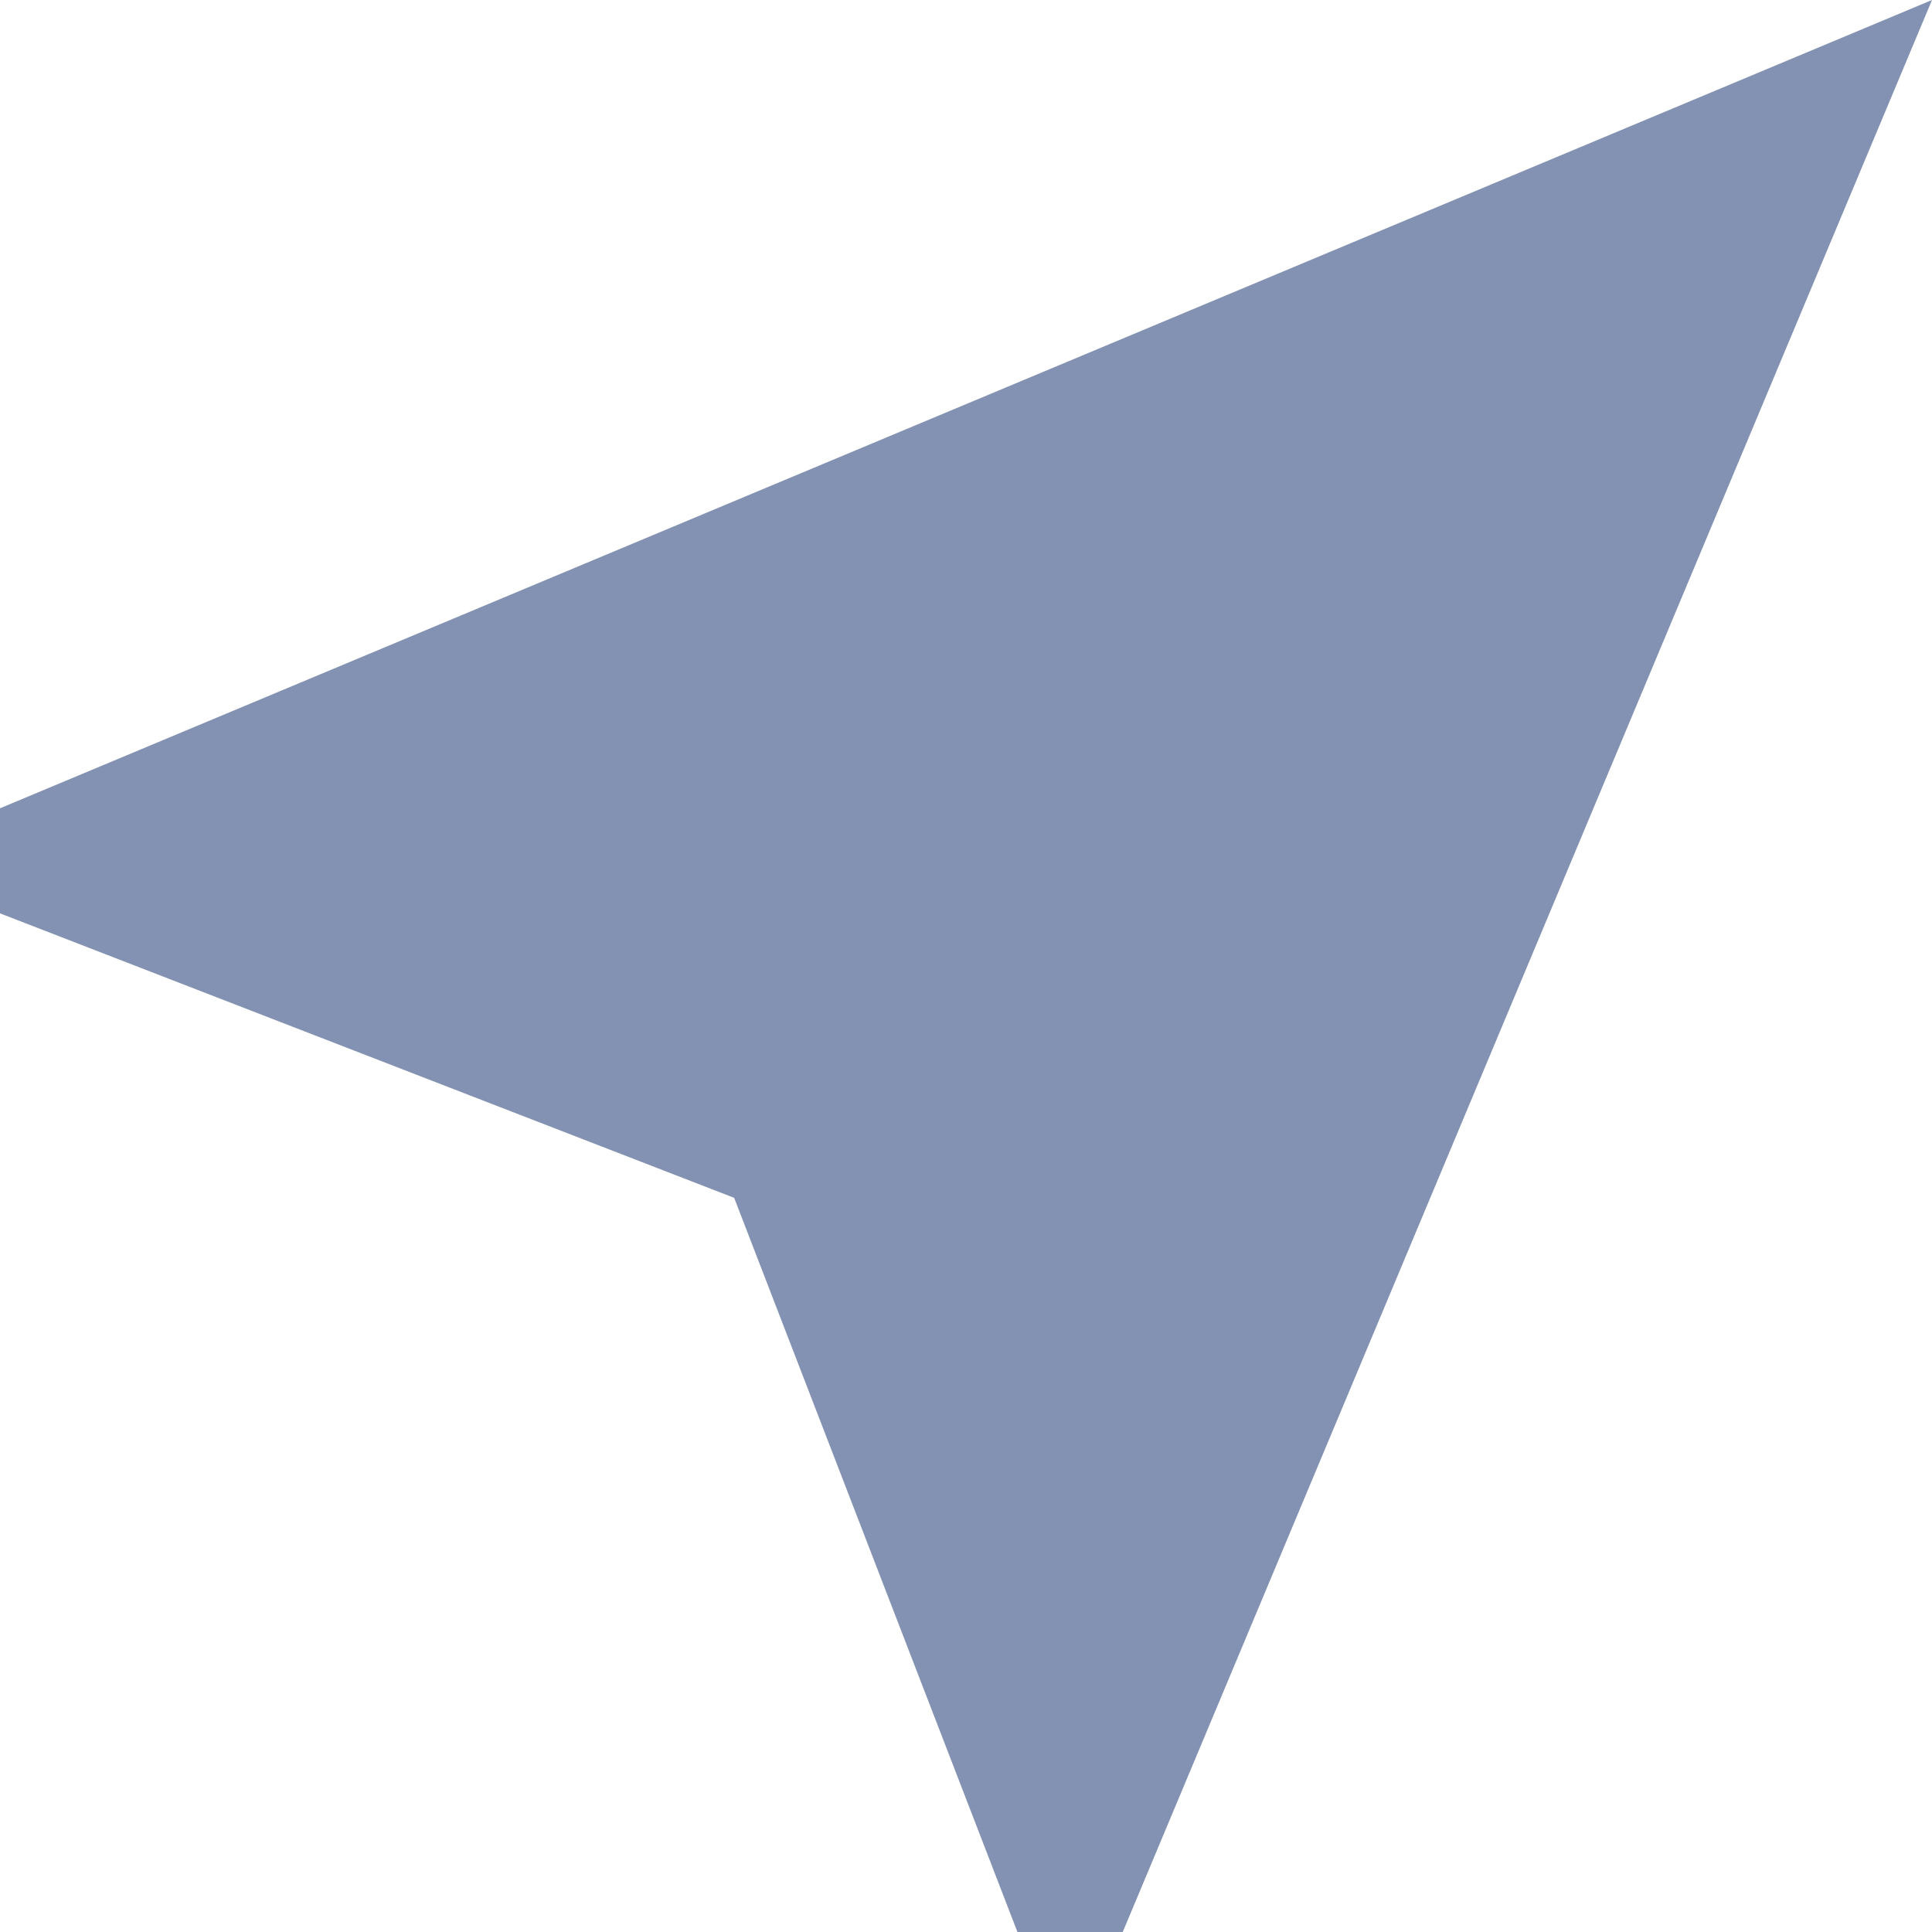
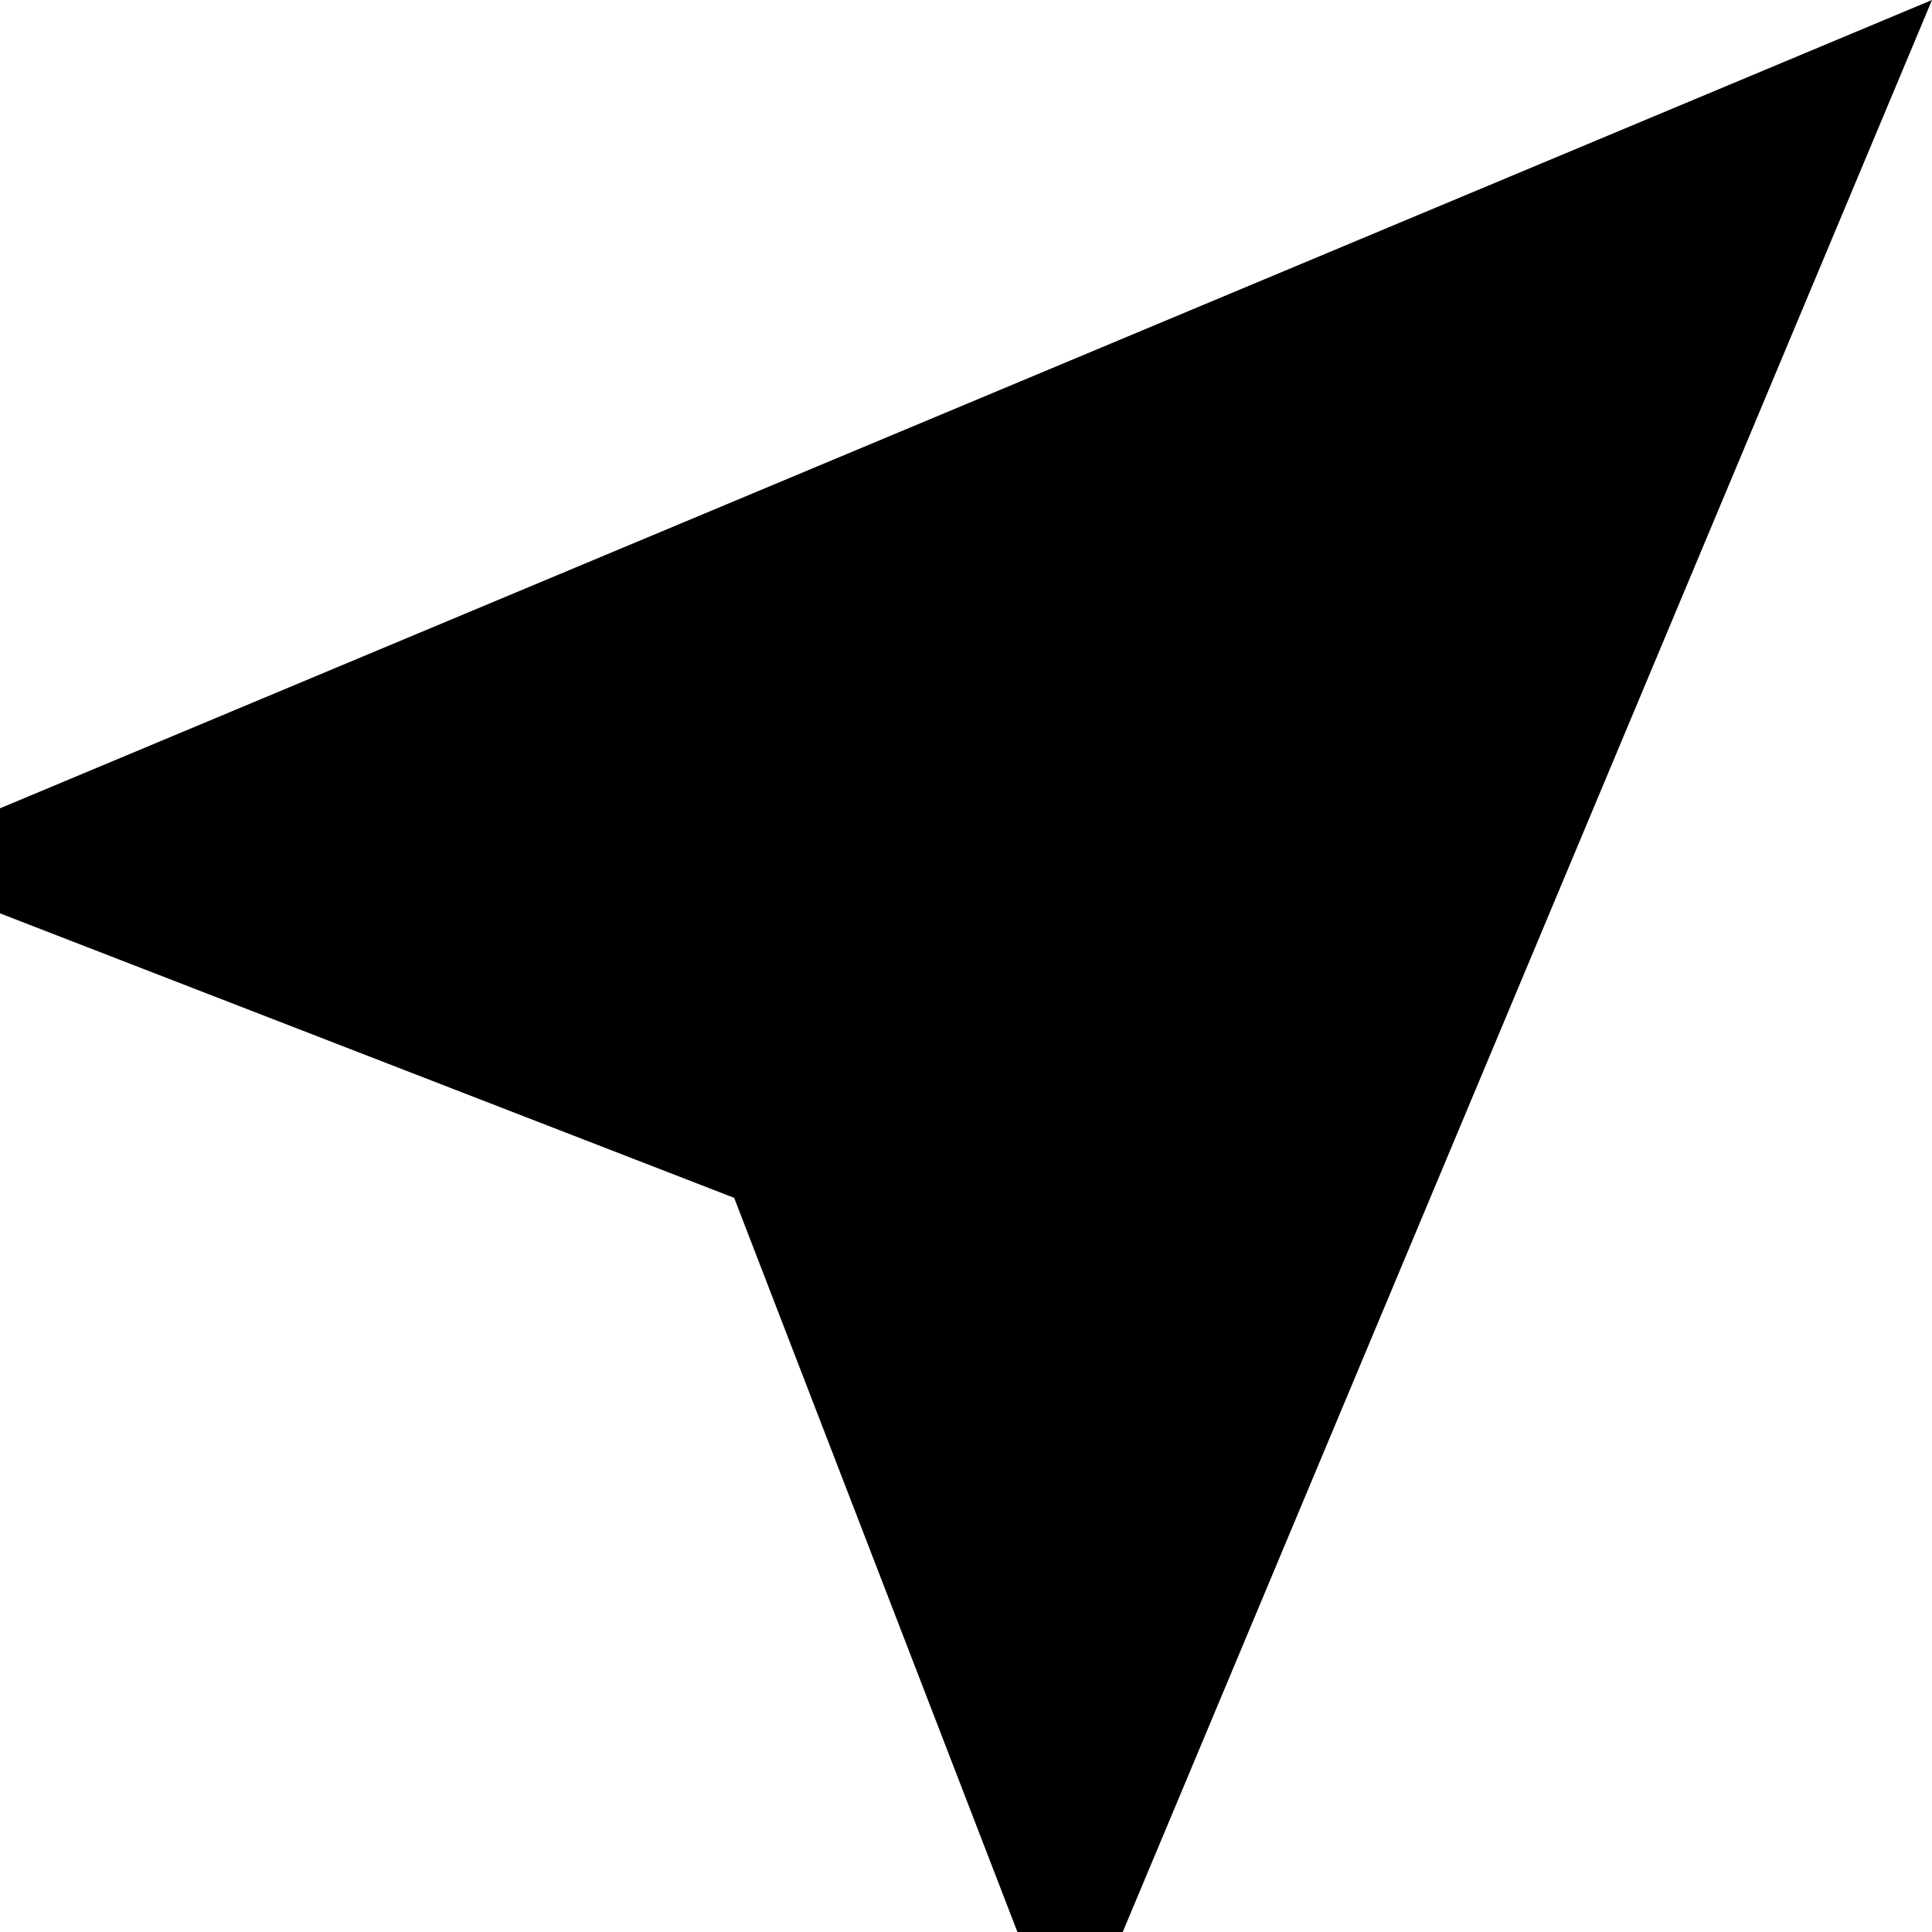
- <svg xmlns="http://www.w3.org/2000/svg" width="8" height="8" fill="none">
-   <path d="M8 0L0 3.347v.435L3.04 4.96 4.213 8h.436L8 0z" fill="#8391B2" />
+ <svg xmlns="http://www.w3.org/2000/svg" width="8" height="8">
+   <path d="M8 0L0 3.347v.435L3.04 4.96 4.213 8h.436L8 0z" />
</svg>
